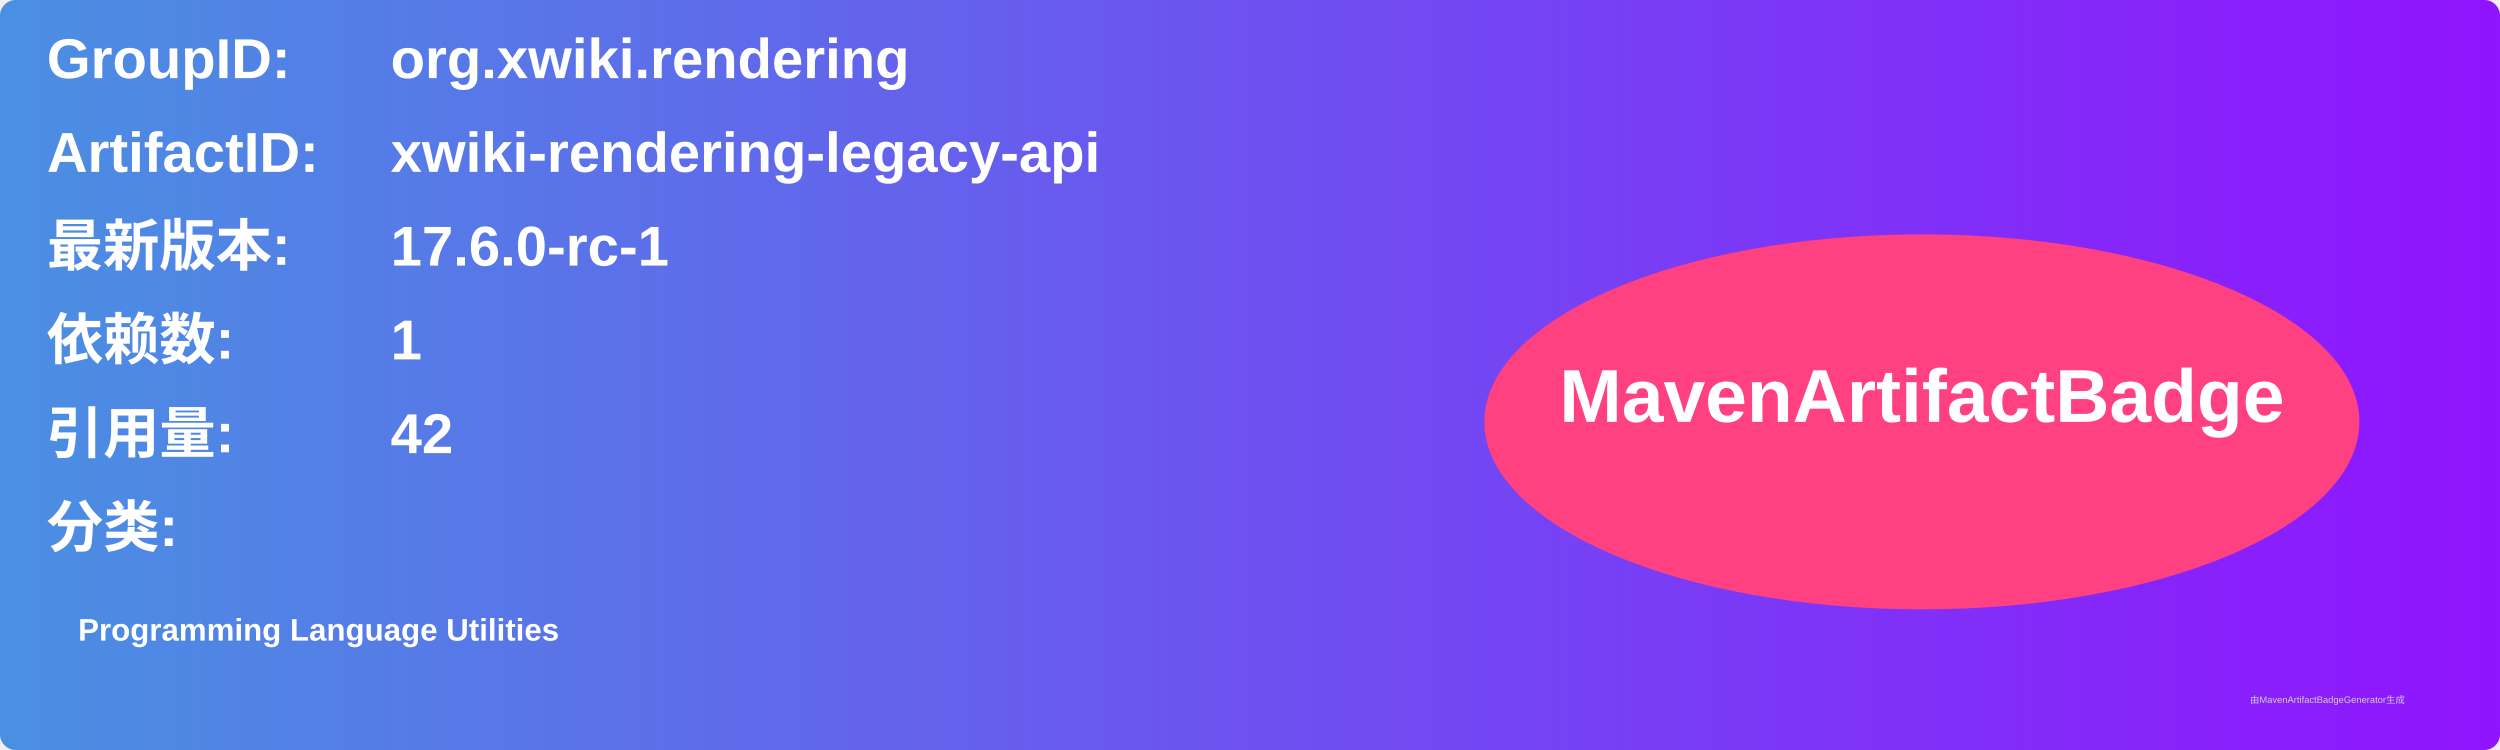
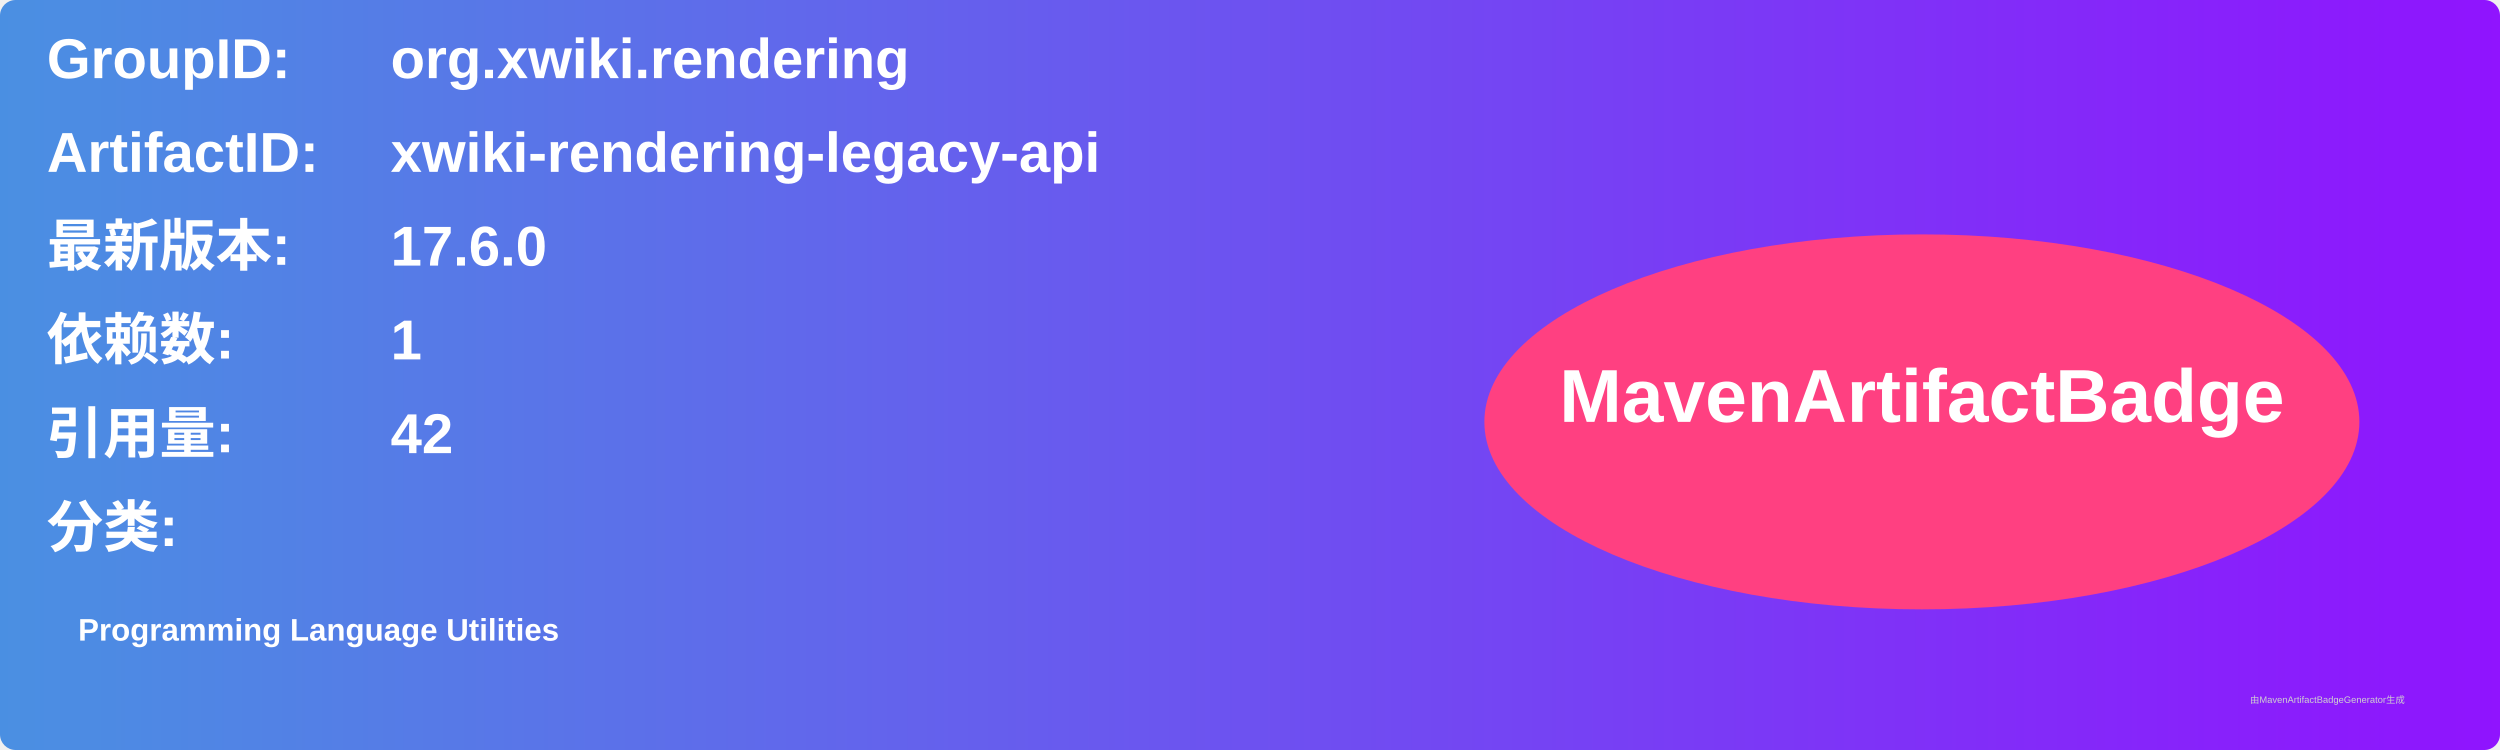
<svg xmlns="http://www.w3.org/2000/svg" width="800" height="240" viewBox="0 0 800 240">
  <linearGradient id="grad" x1="0%" y1="0%" x2="100%" y2="0%">
    <stop offset="0%" stop-color="#4a90e2" />
    <stop offset="100%" stop-color="#9013fe" />
  </linearGradient>
  <rect width="100%" height="100%" rx="5" ry="5" fill="url(#grad)" />
  <g transform="translate(15, 15)">
    <text x="0" y="10" font-family="Arial" font-size="18" fill="white" font-weight="bold" width="260">GroupID:</text>
    <text x="110" y="10" font-family="Arial" font-size="18" fill="white" font-weight="bold" width="460">org.xwiki.rendering</text>
    <text x="0" y="40" font-family="Arial" font-size="18" fill="white" font-weight="bold" width="260">ArtifactID:</text>
    <text x="110" y="40" font-family="Arial" font-size="18" fill="white" font-weight="bold" width="460">xwiki-rendering-legacy-api</text>
    <text x="0" y="70" font-family="Arial" font-size="18" fill="white" font-weight="bold">最新版本:</text>
    <text x="110" y="70" font-family="Arial" font-size="18" fill="white" font-weight="bold">
-       <tspan font-weight="bold">17.6.0-rc-1</tspan>
+       <tspan font-weight="bold">17.6.0</tspan>
    </text>
    <text x="0" y="100" font-family="Arial" font-size="18" fill="white" font-weight="bold">依赖数: </text>
    <text x="110" y="100" font-family="Arial" font-size="18" fill="white">
      <tspan font-weight="bold">1</tspan>
    </text>
    <text x="0" y="130" font-family="Arial" font-size="18" fill="white" font-weight="bold">引用量: </text>
    <text x="110" y="130" font-family="Arial" font-size="18" fill="white">
      <tspan font-weight="bold">42</tspan>
    </text>
    <text x="0" y="160" font-family="Arial" font-size="18" fill="white" font-weight="bold">分类:</text>
    <text x="10" y="190" font-family="Arial" font-size="10" fill="white">
      <tspan font-weight="bold">Programming Language Utilities</tspan>
    </text>
    <ellipse cx="600" cy="120" rx="140" ry="60" fill="#ff4081" />
    <text x="600" y="120" text-anchor="middle" font-family="Arial" font-size="24" fill="white" font-weight="bold">MavenArtifactBadge</text>
  </g>
  <text x="720" y="225" font-family="Arial" font-size="3" fill="#d0d0d0">由MavenArtifactBadgeGenerator生成</text>
</svg>
